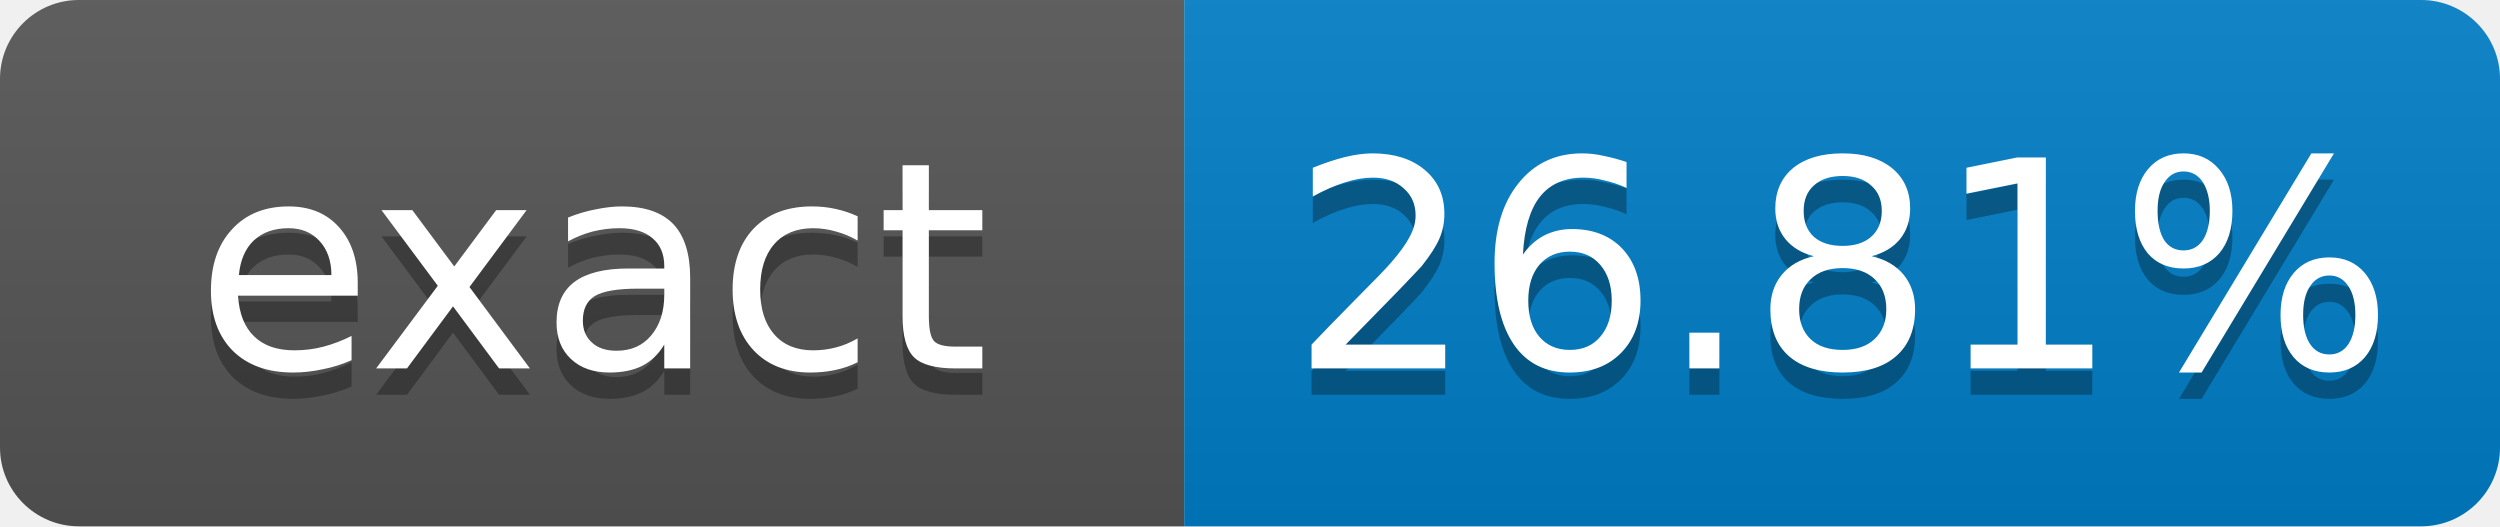
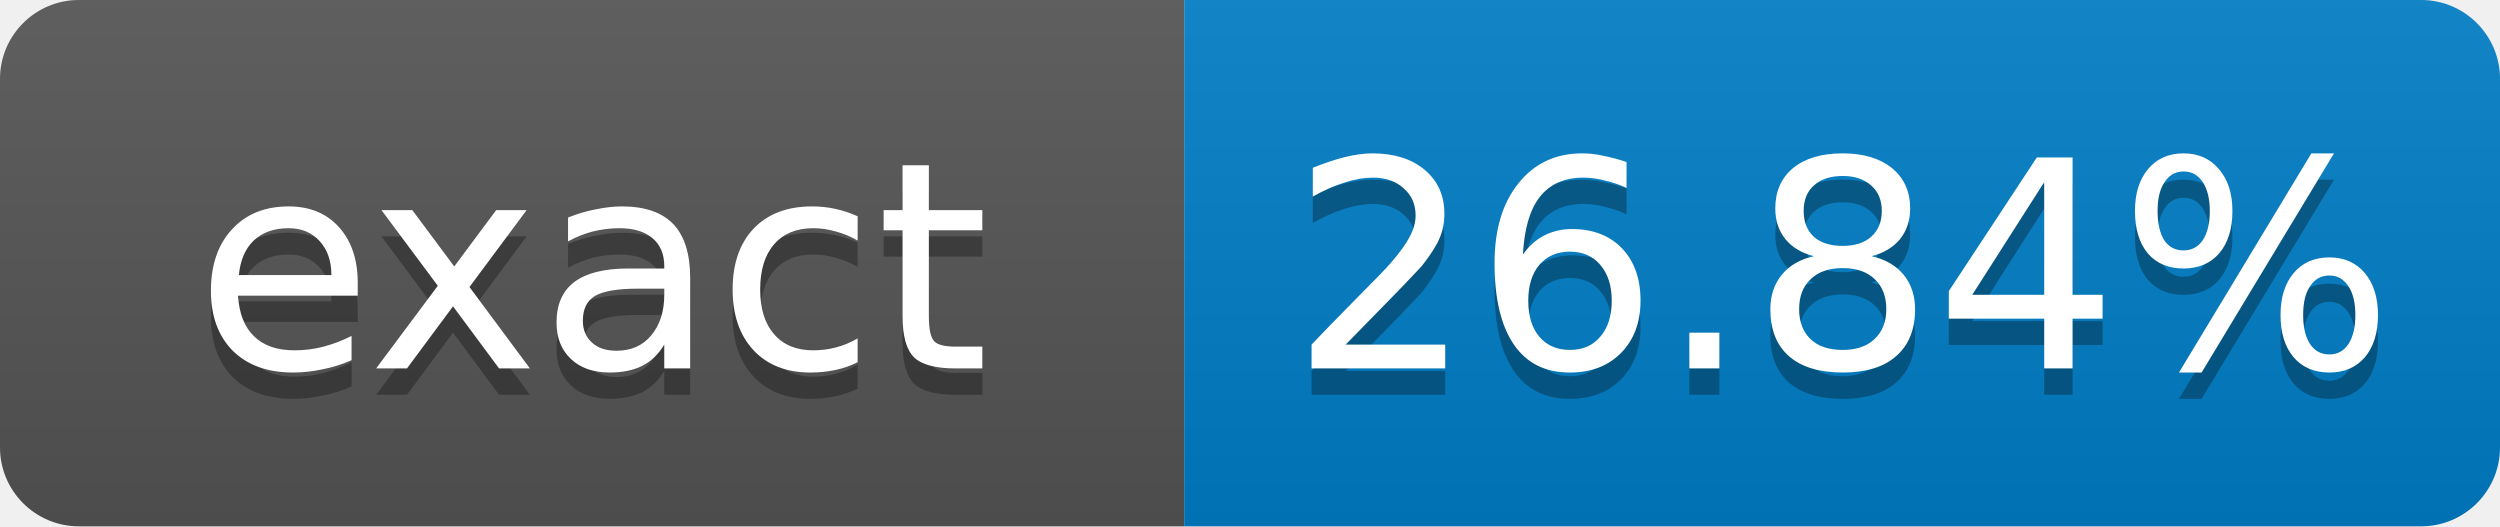
- <svg xmlns="http://www.w3.org/2000/svg" width="95" height="20" role="img" aria-label="exact: 26.81%">
+ <svg xmlns="http://www.w3.org/2000/svg" width="95" height="20" role="img" aria-label="exact: 26.84%">
  <linearGradient id="s" x2="0" y2="100%">
    <stop offset="0" stop-color="#bbb" stop-opacity=".1" />
    <stop offset="1" stop-opacity=".1" />
  </linearGradient>
  <clipPath id="r">
    <rect width="95" height="20" rx="3" fill="#fff" />
  </clipPath>
  <g clip-path="url(#r)">
    <rect width="45" height="20" fill="#555" />
    <rect x="45" width="50" height="20" fill="#007ec6" />
    <rect width="95" height="20" fill="url(#s)" />
  </g>
  <g fill="#fff" text-anchor="middle" font-family="Verdana,Geneva,DejaVu Sans,sans-serif" font-size="11">
    <text x="22.5" y="15" fill="#010101" fill-opacity=".3">exact</text>
    <text x="22.5" y="14">exact</text>
-     <text x="70" y="15" fill="#010101" fill-opacity=".3">26.81%</text>
-     <text x="70" y="14">26.81%</text>
+     <text x="70" y="15" fill="#010101" fill-opacity=".3">26.84%</text>
+     <text x="70" y="14">26.84%</text>
  </g>
</svg>
